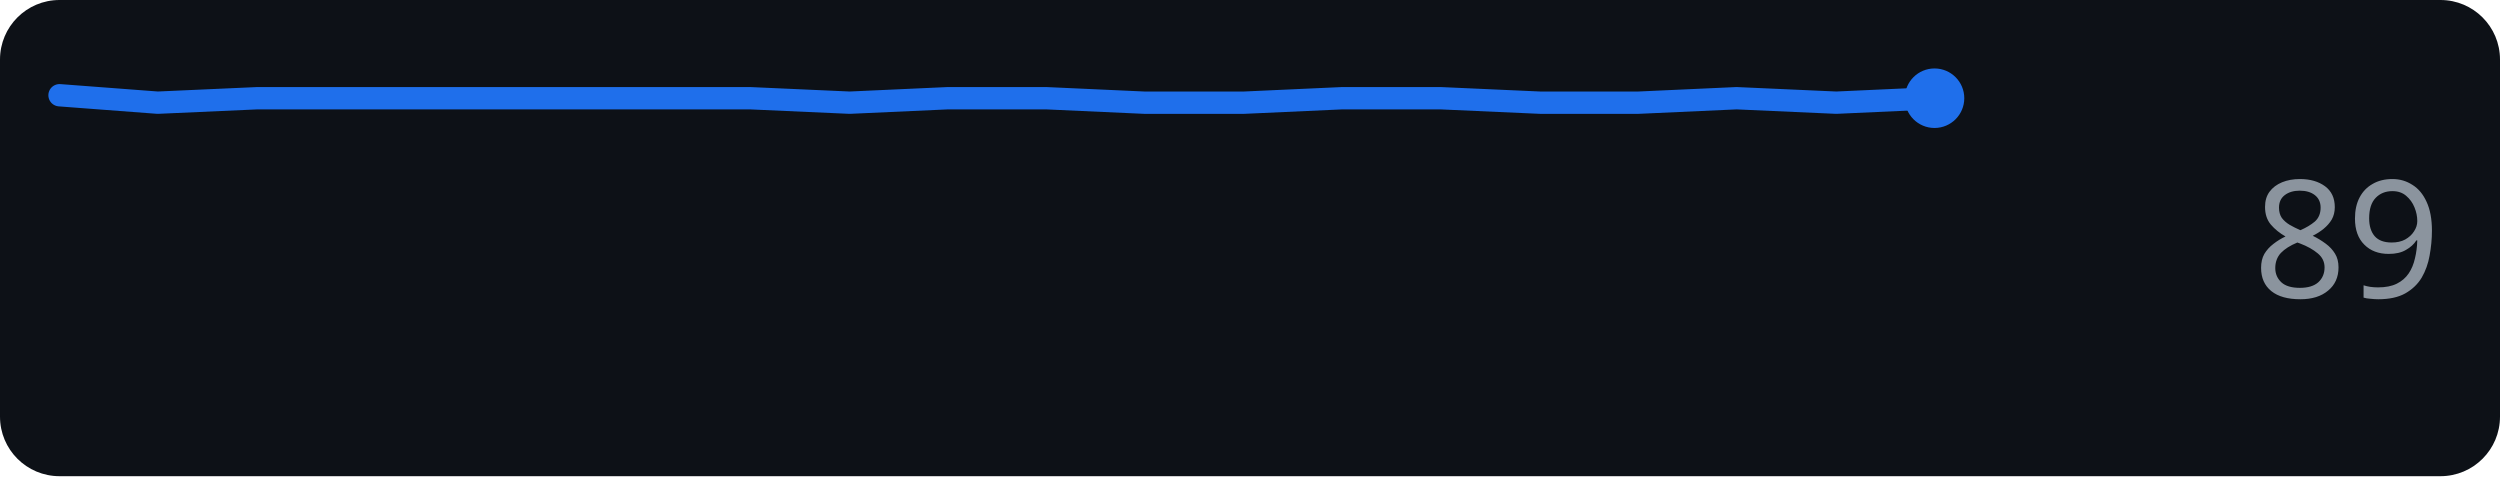
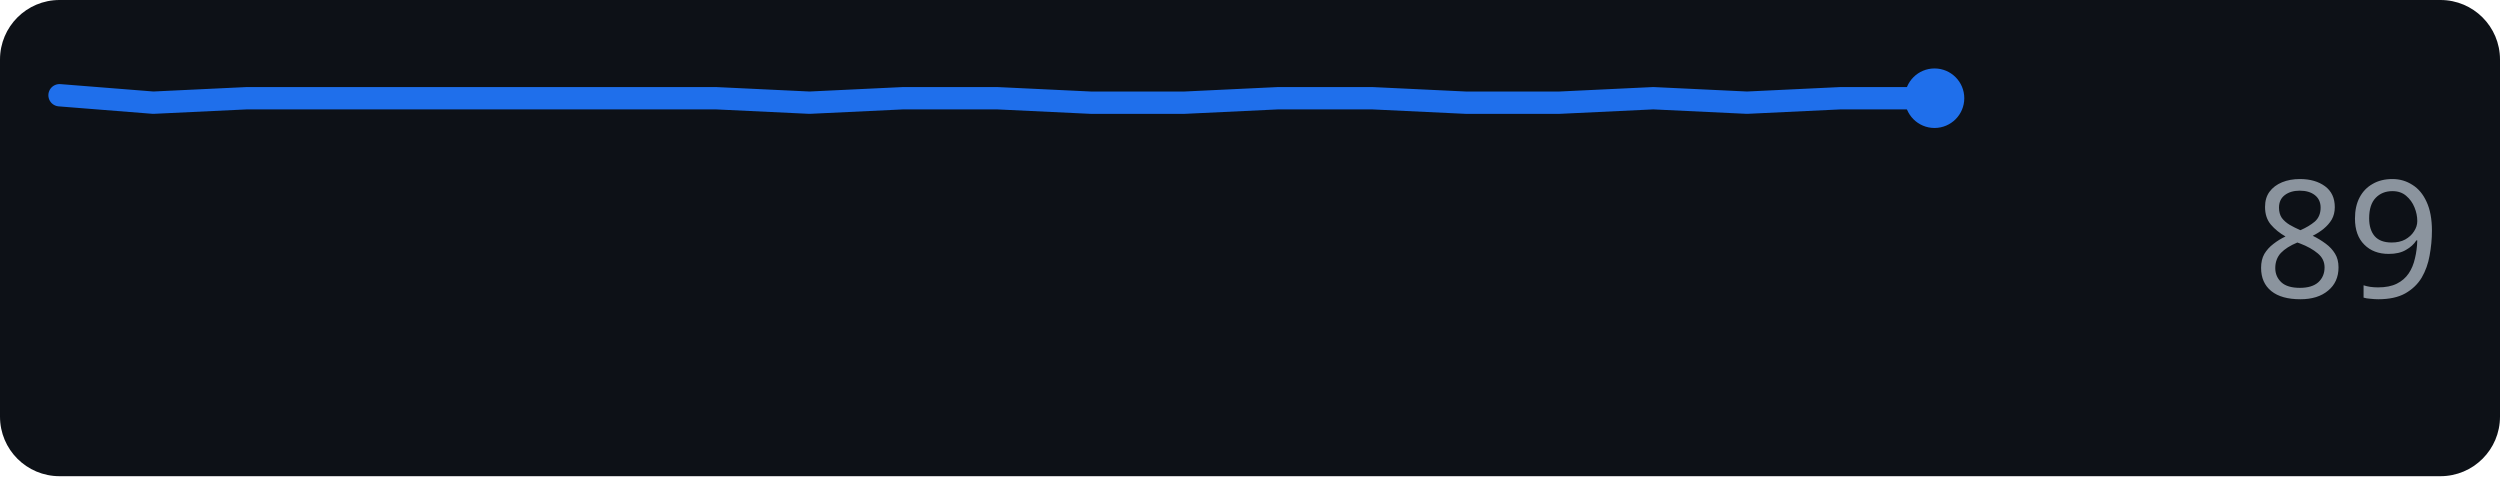
<svg xmlns="http://www.w3.org/2000/svg" width="168" height="32" role="img" aria-label="github.com score over time">
  <rect width="168" height="32" rx="4" fill="#0d1117" />
-   <polyline points="4.0,6.4 10.6,6.9 17.3,6.6 23.9,6.6 30.5,6.6 37.2,6.6 43.8,6.6 50.4,6.6 57.1,6.9 63.7,6.6 70.3,6.6 76.9,6.9 83.6,6.9 90.2,6.6 96.8,6.6 103.5,6.9 110.1,6.9 116.7,6.6 123.4,6.9 130.0,6.6" fill="none" stroke="#1f6feb" stroke-width="1.5" stroke-linejoin="round" stroke-linecap="round" />
+   <polyline points="4.0,6.4 10.3,6.9 16.6,6.6 22.9,6.6 29.2,6.6 35.5,6.6 41.8,6.6 48.1,6.6 54.4,6.9 60.7,6.6 67.0,6.6 73.3,6.9 79.6,6.9 85.9,6.6 92.2,6.6 98.5,6.9 104.8,6.9 111.1,6.6 117.4,6.9 123.7,6.6 130.0,6.6" fill="none" stroke="#1f6feb" stroke-width="1.5" stroke-linejoin="round" stroke-linecap="round" />
  <circle cx="130.0" cy="6.6" r="2" fill="#1f6feb" />
  <text x="164" y="20" text-anchor="end" font-family="Verdana,Geneva,sans-serif" font-size="11" fill="#8b949e">89</text>
</svg>
